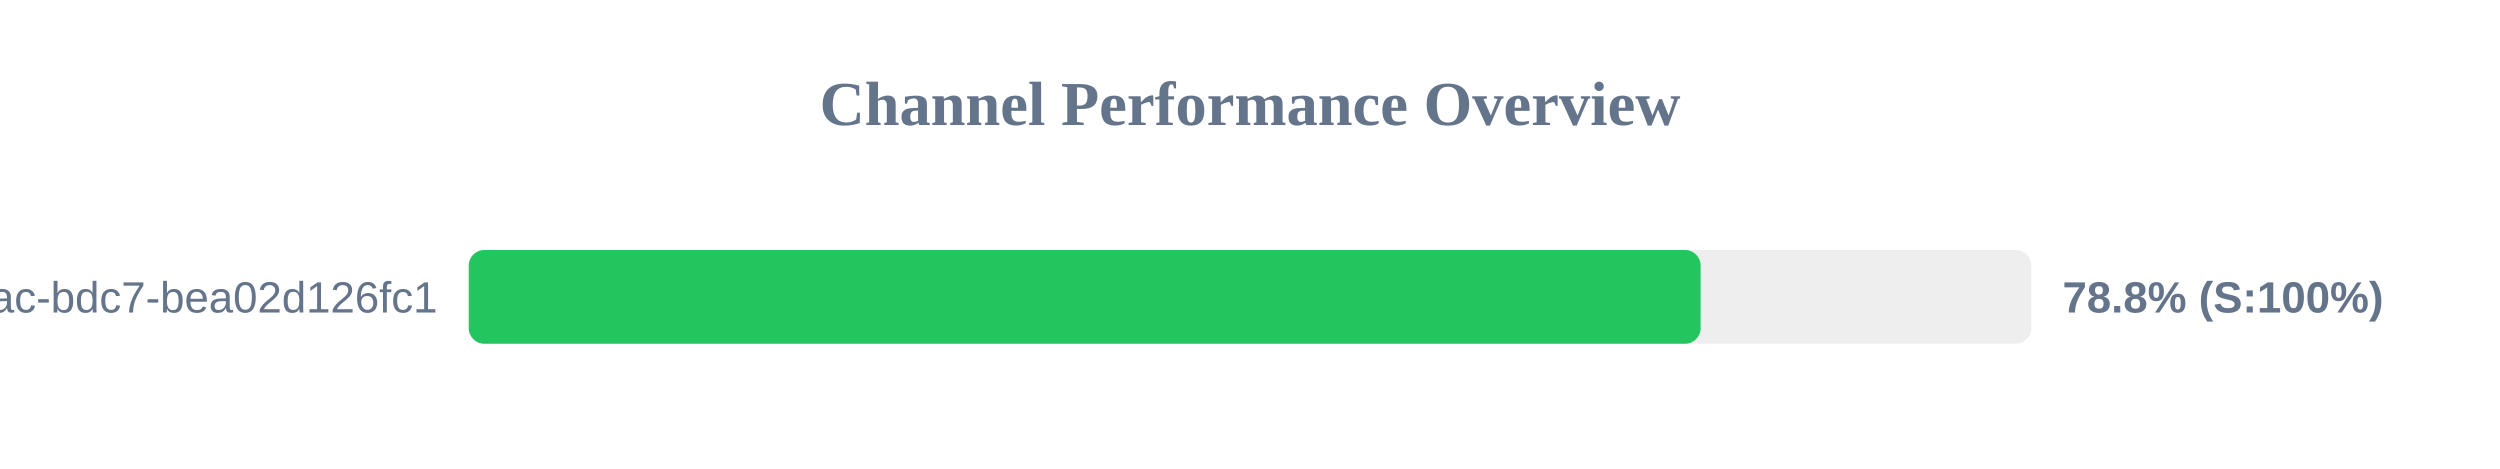
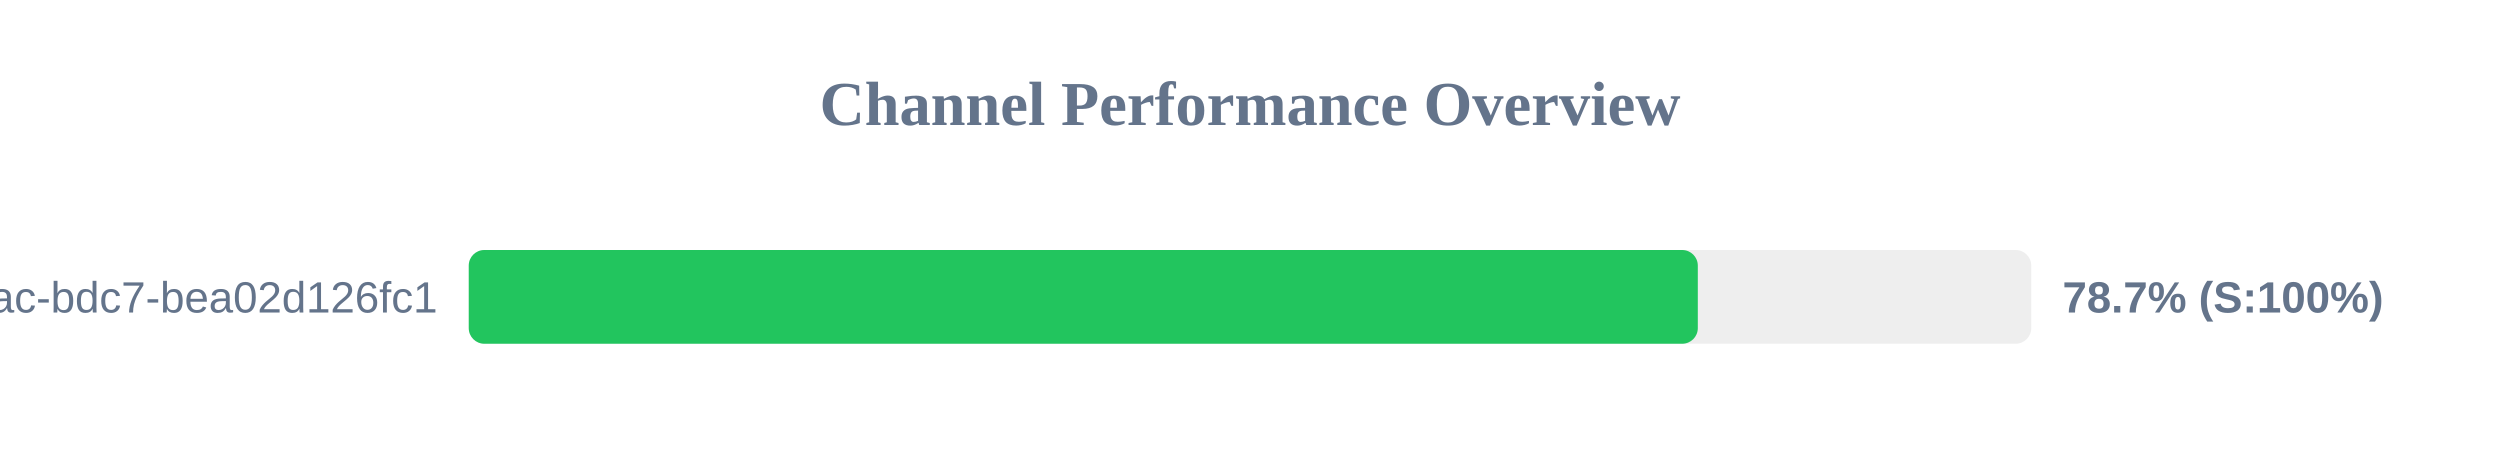
<svg xmlns="http://www.w3.org/2000/svg" width="800" height="150" version="1.1">
  <style>
        .row { font: 14px Arial; fill: #64748b; }
        .score { font: bold 14px Arial; fill: #64748b; }
    </style>
  <text x="400" y="40" text-anchor="middle" font-size="20px" font-weight="bold" fill="#64748b">Channel Performance Overview</text>
  <rect x="150" y="80" width="500" height="30" fill="#eee" rx="5" />
-   <rect x="150" y="80" width="394.2" height="30" fill="#22c55e" rx="5" />
+   <rect x="150" y="80" width="393.3" height="30" fill="#22c55e" rx="5" />
  <text x="140" y="100" text-anchor="end" class="row">?uuid=e31ad3e6-e341-42ac-bdc7-bea02d126fc1</text>
-   <text x="660" y="100" text-anchor="start" class="score">78.8% (S:100%)</text>
+   <text x="660" y="100" text-anchor="start" class="score">78.7% (S:100%)</text>
</svg>
